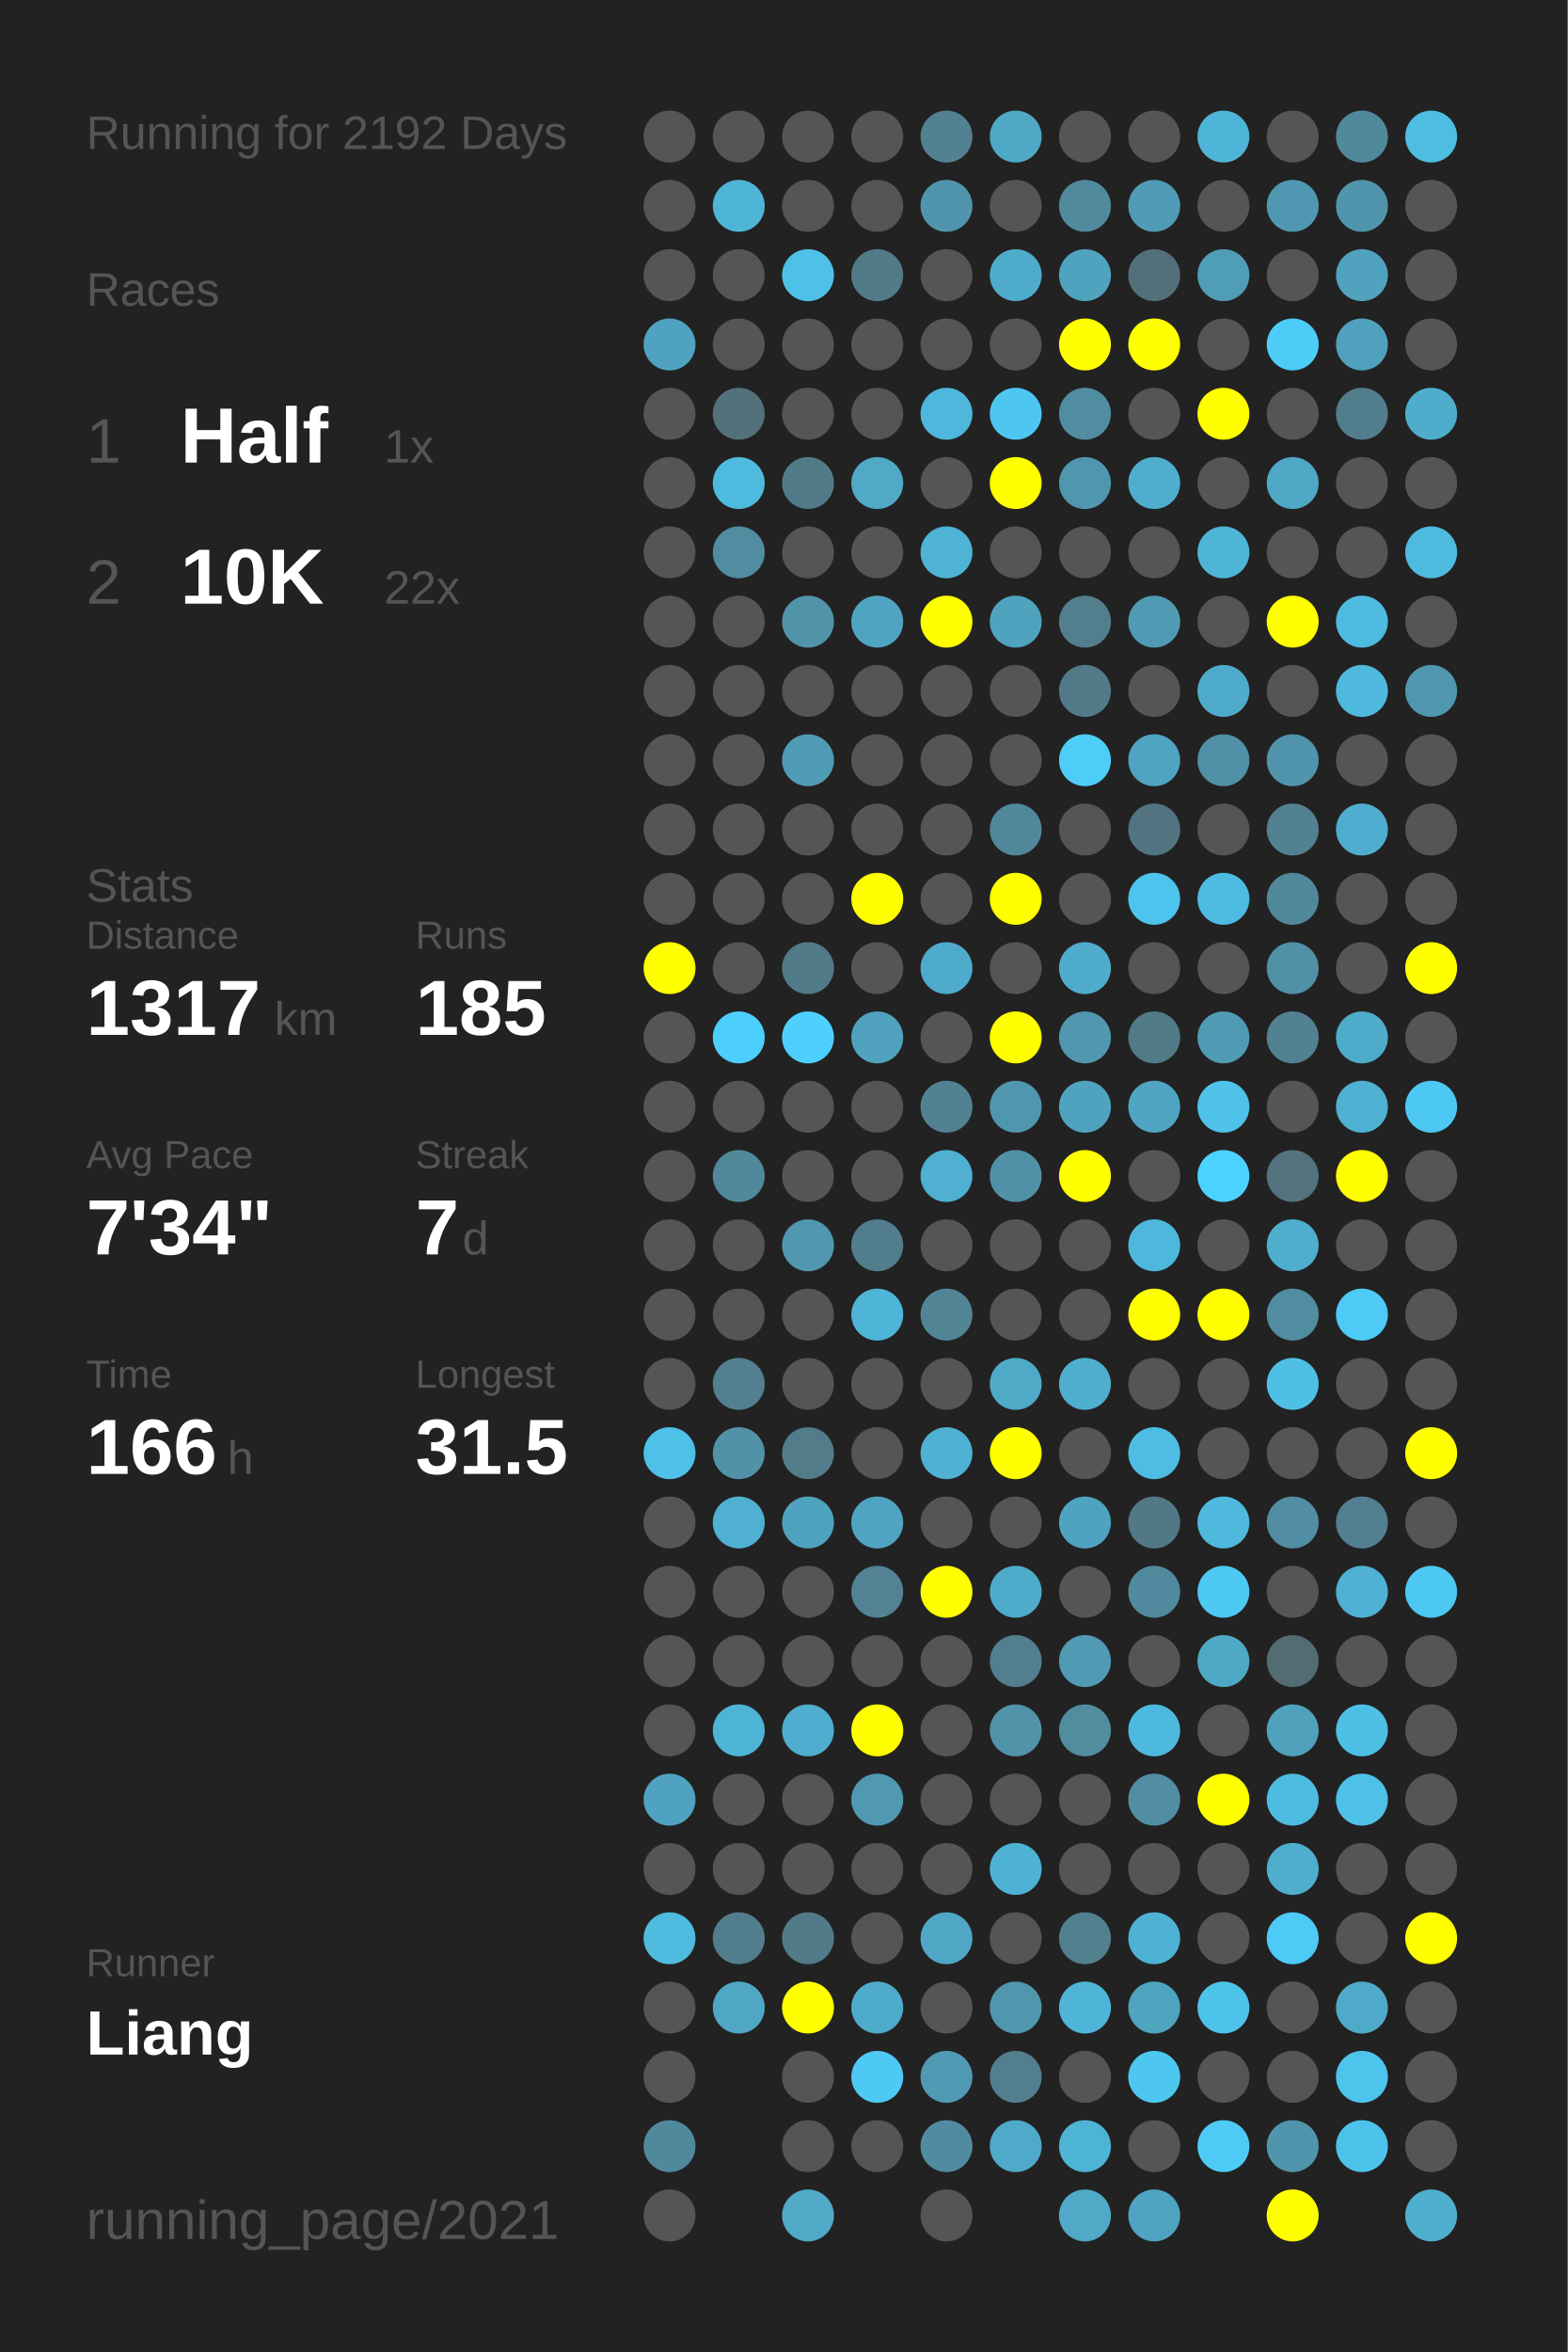
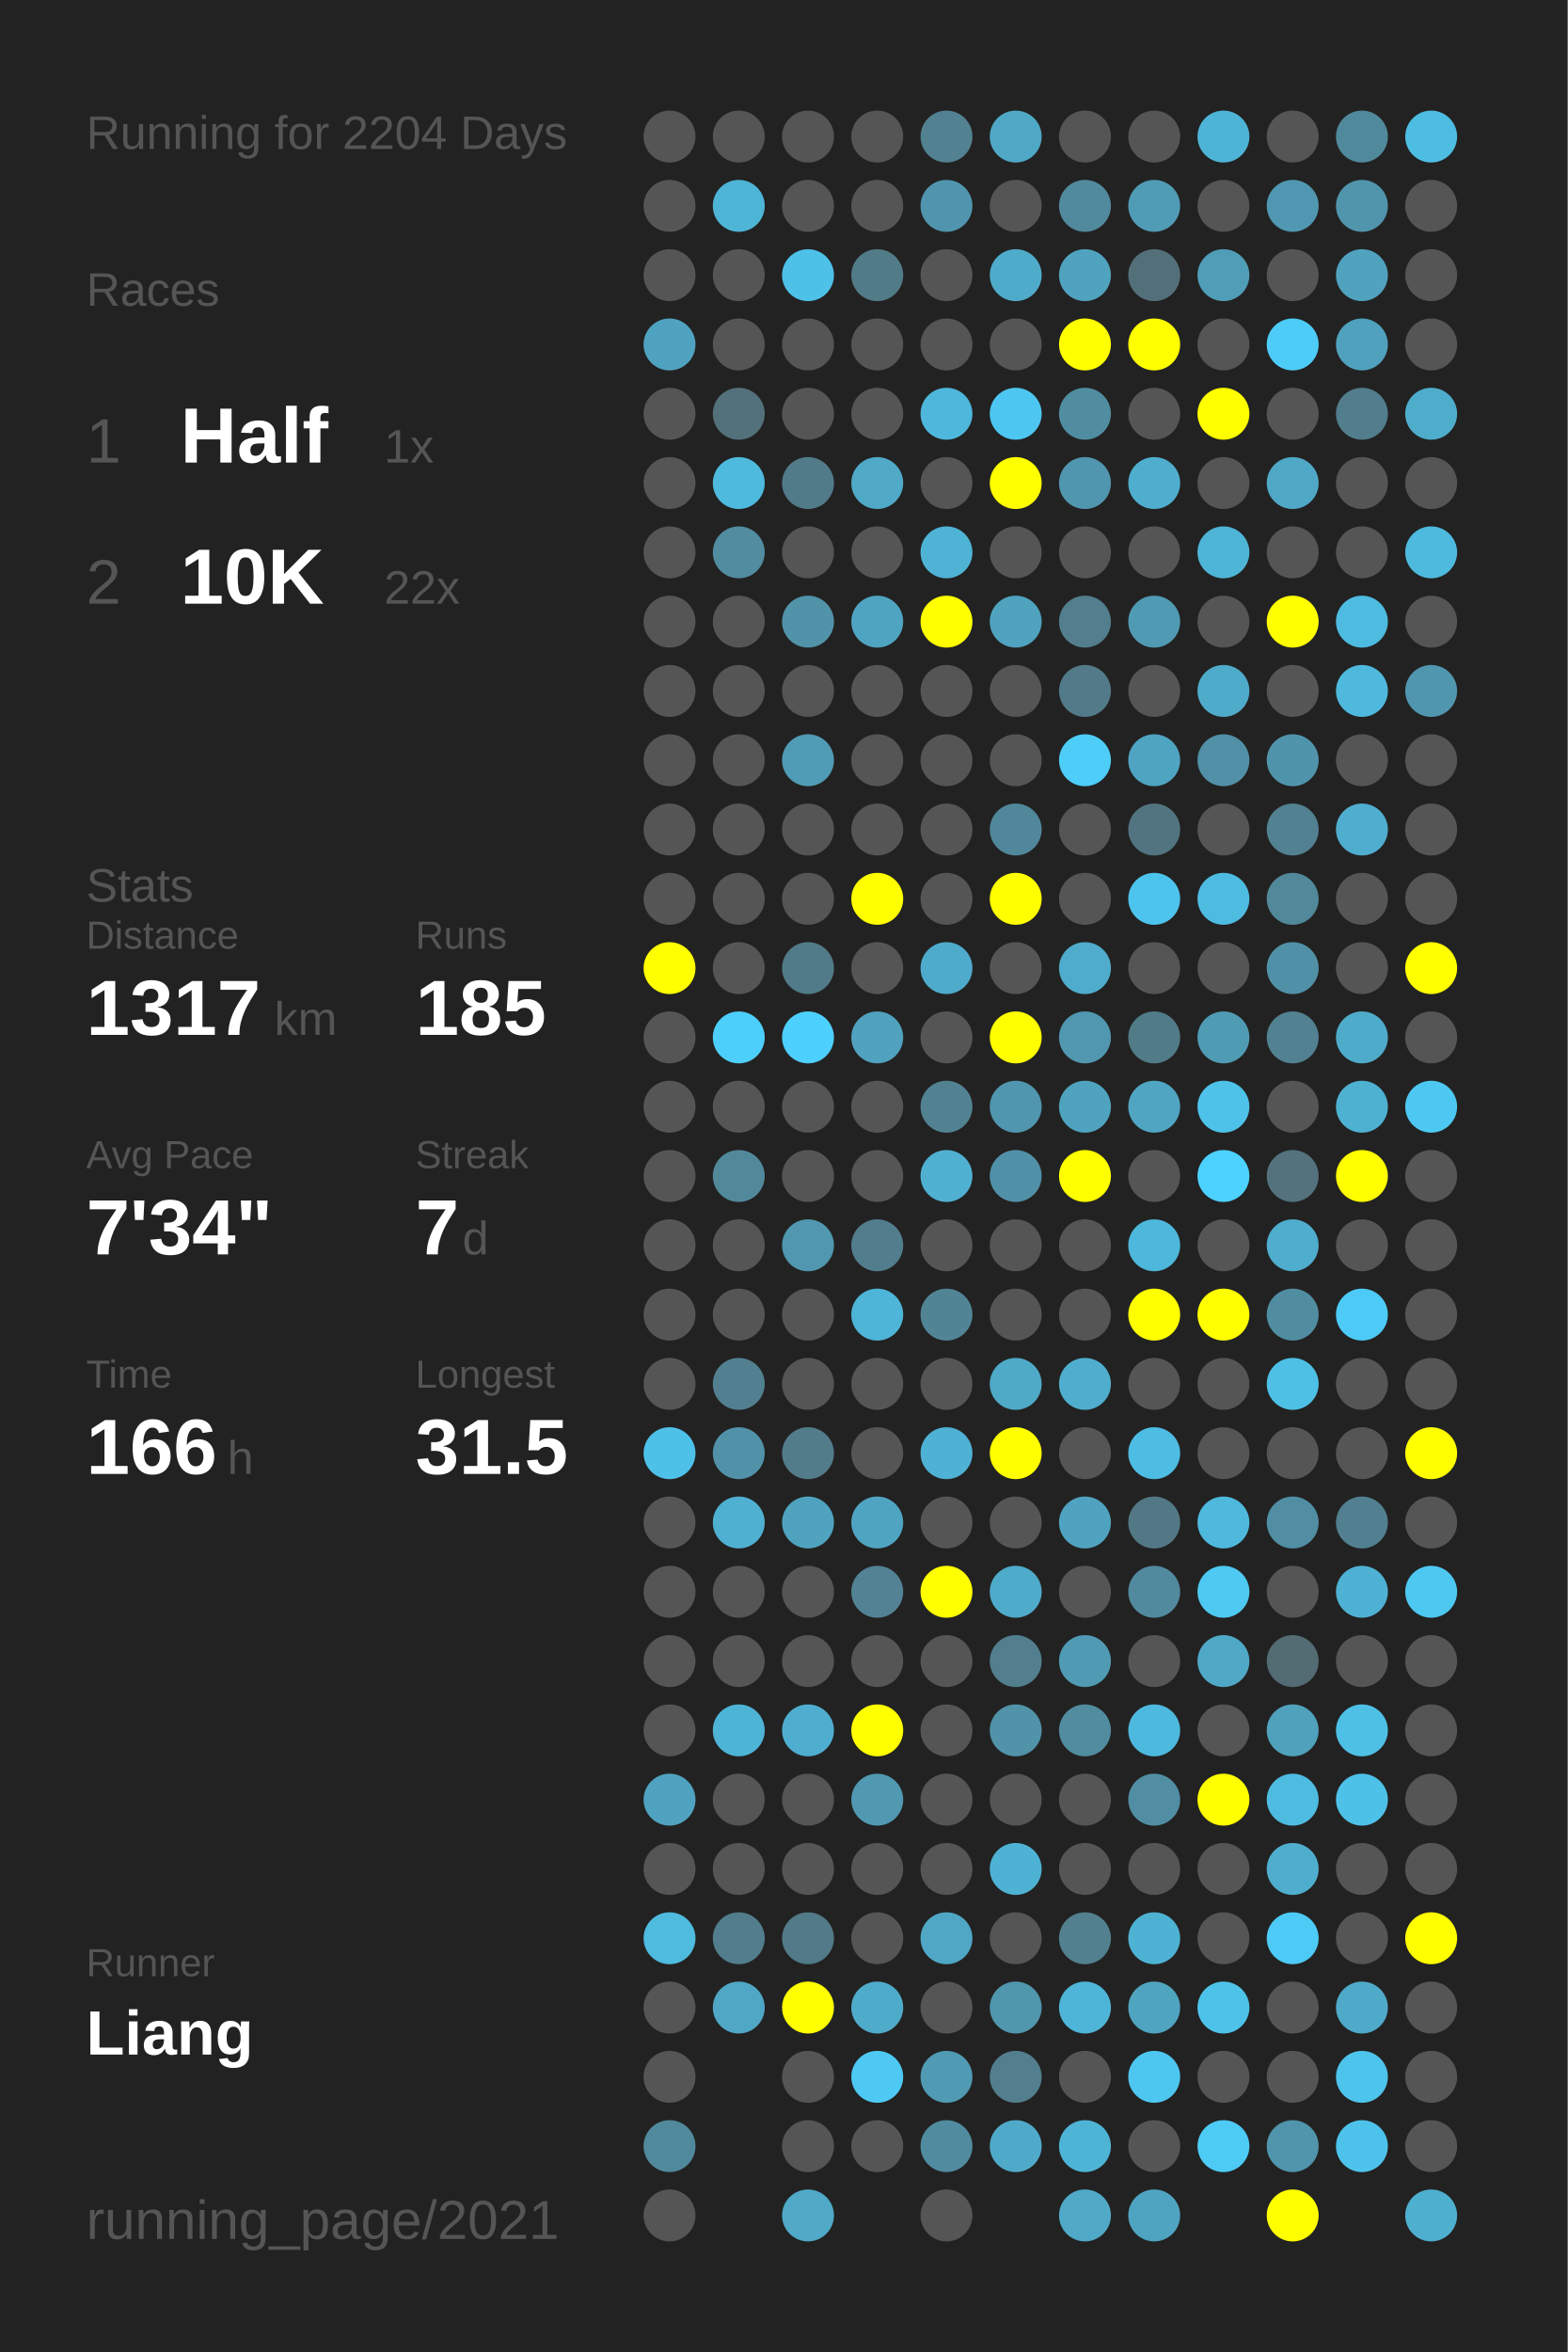
<svg xmlns="http://www.w3.org/2000/svg" baseProfile="full" height="300mm" version="1.1" viewBox="0,0,200,300" width="200mm">
  <defs />
  <rect fill="#222222" height="300" width="200" x="0" y="0" />
-   <text fill="#555555" style="font-size:6px; font-family:Arial;" x="11" y="19">Running for 2192 Days</text>
+   <text fill="#555555" style="font-size:6px; font-family:Arial;" x="11" y="19">Running for 2204 Days</text>
  <text fill="#555555" style="font-size:6px; font-family:Arial;" x="11" y="39">Races</text>
  <text fill="#555555" style="font-size:8px; font-family:Arial;" x="11" y="59">1</text>
  <text fill="#FFFFFF" style="font-size:10px; font-family:Arial; font-weight:bold;" x="23" y="59">Half</text>
  <text fill="#555555" style="font-size:6px; font-family:Arial;" x="49" y="59">1x</text>
  <text fill="#555555" style="font-size:8px; font-family:Arial;" x="11" y="77">2</text>
  <text fill="#FFFFFF" style="font-size:10px; font-family:Arial; font-weight:bold;" x="23" y="77">10K</text>
  <text fill="#555555" style="font-size:6px; font-family:Arial;" x="49" y="77">22x</text>
  <text fill="#555555" style="font-size:6px; font-family:Arial;" x="11" y="115">Stats</text>
  <text fill="#555555" style="font-size:5px; font-family:Arial;" x="11" y="121">Distance</text>
  <text fill="#FFFFFF" style="font-size:10px; font-family:Arial; font-weight:bold;" x="11" y="132">1317</text>
  <text fill="#555555" style="font-size:6px; font-family:Arial;" x="35" y="132">km</text>
  <text fill="#555555" style="font-size:5px; font-family:Arial;" x="53" y="121">Runs</text>
  <text fill="#FFFFFF" style="font-size:10px; font-family:Arial; font-weight:bold;" x="53" y="132">185</text>
  <text fill="#555555" style="font-size:5px; font-family:Arial;" x="11" y="149">Avg Pace</text>
  <text fill="#FFFFFF" style="font-size:10px; font-family:Arial; font-weight:bold;" x="11" y="160">7'34"</text>
  <text fill="#555555" style="font-size:5px; font-family:Arial;" x="53" y="149">Streak</text>
  <text fill="#FFFFFF" style="font-size:10px; font-family:Arial; font-weight:bold;" x="53" y="160">7</text>
  <text fill="#555555" style="font-size:6px; font-family:Arial;" x="59" y="160">d</text>
  <text fill="#555555" style="font-size:5px; font-family:Arial;" x="11" y="177">Time</text>
  <text fill="#FFFFFF" style="font-size:10px; font-family:Arial; font-weight:bold;" x="11" y="188">166</text>
  <text fill="#555555" style="font-size:6px; font-family:Arial;" x="29" y="188">h</text>
  <text fill="#555555" style="font-size:5px; font-family:Arial;" x="53" y="177">Longest</text>
  <text fill="#FFFFFF" style="font-size:10px; font-family:Arial; font-weight:bold;" x="53" y="188">31.5</text>
  <text fill="#555555" style="font-size:5px; font-family:Arial;" x="11" y="252.065">Runner</text>
  <text fill="#FFFFFF" style="font-size:8px; font-family:Arial; font-weight:bold;" x="11" y="262.065">Liang</text>
  <text fill="#555555" style="font-size:7px; font-family:Arial;" x="11" y="285.581">running_page/2021</text>
  <circle cx="85.417" cy="17.419" fill="#555555" r="3.312" />
  <circle cx="85.417" cy="26.258" fill="#555555" r="3.312" />
  <circle cx="85.417" cy="35.097" fill="#555555" r="3.312" />
  <circle cx="85.417" cy="43.935" fill="#4fa3c0" r="3.312" />
  <circle cx="85.417" cy="52.774" fill="#555555" r="3.312" />
  <circle cx="85.417" cy="61.613" fill="#555555" r="3.312" />
  <circle cx="85.417" cy="70.452" fill="#555555" r="3.312" />
  <circle cx="85.417" cy="79.29" fill="#555555" r="3.312" />
  <circle cx="85.417" cy="88.129" fill="#555555" r="3.312" />
  <circle cx="85.417" cy="96.968" fill="#555555" r="3.312" />
  <circle cx="85.417" cy="105.806" fill="#555555" r="3.312" />
  <circle cx="85.417" cy="114.645" fill="#555555" r="3.312" />
  <circle cx="85.417" cy="123.484" fill="#FFFF00" r="3.312" />
  <circle cx="85.417" cy="132.323" fill="#555555" r="3.312" />
  <circle cx="85.417" cy="141.161" fill="#555555" r="3.312" />
  <circle cx="85.417" cy="150" fill="#555555" r="3.312" />
  <circle cx="85.417" cy="158.839" fill="#555555" r="3.312" />
  <circle cx="85.417" cy="167.677" fill="#555555" r="3.312" />
  <circle cx="85.417" cy="176.516" fill="#555555" r="3.312" />
  <circle cx="85.417" cy="185.355" fill="#4ec1e9" r="3.312" />
  <circle cx="85.417" cy="194.194" fill="#555555" r="3.312" />
  <circle cx="85.417" cy="203.032" fill="#555555" r="3.312" />
  <circle cx="85.417" cy="211.871" fill="#555555" r="3.312" />
  <circle cx="85.417" cy="220.71" fill="#555555" r="3.312" />
  <circle cx="85.417" cy="229.548" fill="#4fa3c0" r="3.312" />
  <circle cx="85.417" cy="238.387" fill="#555555" r="3.312" />
  <circle cx="85.417" cy="247.226" fill="#4ebbdf" r="3.312" />
  <circle cx="85.417" cy="256.065" fill="#555555" r="3.312" />
  <circle cx="85.417" cy="264.903" fill="#555555" r="3.312" />
  <circle cx="85.417" cy="273.742" fill="#51899c" r="3.312" />
  <circle cx="85.417" cy="282.581" fill="#555555" r="3.312" />
  <circle cx="94.25" cy="17.419" fill="#555555" r="3.312" />
  <circle cx="94.25" cy="26.258" fill="#4eb5d7" r="3.312" />
  <circle cx="94.25" cy="35.097" fill="#555555" r="3.312" />
  <circle cx="94.25" cy="43.935" fill="#555555" r="3.312" />
  <circle cx="94.25" cy="52.774" fill="#53717b" r="3.312" />
  <circle cx="94.25" cy="61.613" fill="#4ebade" r="3.312" />
  <circle cx="94.25" cy="70.452" fill="#518ca0" r="3.312" />
  <circle cx="94.25" cy="79.29" fill="#555555" r="3.312" />
  <circle cx="94.25" cy="88.129" fill="#555555" r="3.312" />
  <circle cx="94.25" cy="96.968" fill="#555555" r="3.312" />
  <circle cx="94.25" cy="105.806" fill="#555555" r="3.312" />
  <circle cx="94.25" cy="114.645" fill="#555555" r="3.312" />
  <circle cx="94.25" cy="123.484" fill="#555555" r="3.312" />
  <circle cx="94.25" cy="132.323" fill="#4dcffb" r="3.312" />
  <circle cx="94.25" cy="141.161" fill="#555555" r="3.312" />
  <circle cx="94.25" cy="150" fill="#51899b" r="3.312" />
  <circle cx="94.25" cy="158.839" fill="#555555" r="3.312" />
  <circle cx="94.25" cy="167.677" fill="#555555" r="3.312" />
  <circle cx="94.25" cy="176.516" fill="#528090" r="3.312" />
  <circle cx="94.25" cy="185.355" fill="#5192a9" r="3.312" />
  <circle cx="94.25" cy="194.194" fill="#4fb0d1" r="3.312" />
  <circle cx="94.25" cy="203.032" fill="#555555" r="3.312" />
  <circle cx="94.25" cy="211.871" fill="#555555" r="3.312" />
  <circle cx="94.25" cy="220.71" fill="#4eb4d6" r="3.312" />
  <circle cx="94.25" cy="229.548" fill="#555555" r="3.312" />
  <circle cx="94.25" cy="238.387" fill="#555555" r="3.312" />
  <circle cx="94.25" cy="247.226" fill="#527d8c" r="3.312" />
  <circle cx="94.25" cy="256.065" fill="#4fa7c5" r="3.312" />
  <circle cx="103.083" cy="17.419" fill="#555555" r="3.312" />
  <circle cx="103.083" cy="26.258" fill="#555555" r="3.312" />
  <circle cx="103.083" cy="35.097" fill="#4ec1e8" r="3.312" />
  <circle cx="103.083" cy="43.935" fill="#555555" r="3.312" />
  <circle cx="103.083" cy="52.774" fill="#555555" r="3.312" />
  <circle cx="103.083" cy="61.613" fill="#527b89" r="3.312" />
  <circle cx="103.083" cy="70.452" fill="#555555" r="3.312" />
  <circle cx="103.083" cy="79.29" fill="#5193a9" r="3.312" />
  <circle cx="103.083" cy="88.129" fill="#555555" r="3.312" />
  <circle cx="103.083" cy="96.968" fill="#509bb5" r="3.312" />
  <circle cx="103.083" cy="105.806" fill="#555555" r="3.312" />
  <circle cx="103.083" cy="114.645" fill="#555555" r="3.312" />
  <circle cx="103.083" cy="123.484" fill="#527b89" r="3.312" />
  <circle cx="103.083" cy="132.323" fill="#4dd0fd" r="3.312" />
  <circle cx="103.083" cy="141.161" fill="#555555" r="3.312" />
  <circle cx="103.083" cy="150" fill="#555555" r="3.312" />
  <circle cx="103.083" cy="158.839" fill="#5097af" r="3.312" />
  <circle cx="103.083" cy="167.677" fill="#555555" r="3.312" />
  <circle cx="103.083" cy="176.516" fill="#555555" r="3.312" />
  <circle cx="103.083" cy="185.355" fill="#527c8a" r="3.312" />
  <circle cx="103.083" cy="194.194" fill="#4fa3bf" r="3.312" />
  <circle cx="103.083" cy="203.032" fill="#555555" r="3.312" />
  <circle cx="103.083" cy="211.871" fill="#555555" r="3.312" />
  <circle cx="103.083" cy="220.71" fill="#4faecf" r="3.312" />
  <circle cx="103.083" cy="229.548" fill="#555555" r="3.312" />
  <circle cx="103.083" cy="238.387" fill="#555555" r="3.312" />
  <circle cx="103.083" cy="247.226" fill="#527a88" r="3.312" />
  <circle cx="103.083" cy="256.065" fill="#FFFF00" r="3.312" />
  <circle cx="103.083" cy="264.903" fill="#555555" r="3.312" />
  <circle cx="103.083" cy="273.742" fill="#555555" r="3.312" />
  <circle cx="103.083" cy="282.581" fill="#4fa9c7" r="3.312" />
  <circle cx="111.917" cy="17.419" fill="#555555" r="3.312" />
  <circle cx="111.917" cy="26.258" fill="#555555" r="3.312" />
  <circle cx="111.917" cy="35.097" fill="#527b88" r="3.312" />
  <circle cx="111.917" cy="43.935" fill="#555555" r="3.312" />
  <circle cx="111.917" cy="52.774" fill="#555555" r="3.312" />
  <circle cx="111.917" cy="61.613" fill="#4fa9c7" r="3.312" />
  <circle cx="111.917" cy="70.452" fill="#555555" r="3.312" />
  <circle cx="111.917" cy="79.29" fill="#4fa4c1" r="3.312" />
  <circle cx="111.917" cy="88.129" fill="#555555" r="3.312" />
  <circle cx="111.917" cy="96.968" fill="#555555" r="3.312" />
  <circle cx="111.917" cy="105.806" fill="#555555" r="3.312" />
  <circle cx="111.917" cy="114.645" fill="#FFFF00" r="3.312" />
  <circle cx="111.917" cy="123.484" fill="#555555" r="3.312" />
  <circle cx="111.917" cy="132.323" fill="#50a2be" r="3.312" />
  <circle cx="111.917" cy="141.161" fill="#555555" r="3.312" />
  <circle cx="111.917" cy="150" fill="#555555" r="3.312" />
  <circle cx="111.917" cy="158.839" fill="#527d8c" r="3.312" />
  <circle cx="111.917" cy="167.677" fill="#4eb5d8" r="3.312" />
  <circle cx="111.917" cy="176.516" fill="#555555" r="3.312" />
  <circle cx="111.917" cy="185.355" fill="#555555" r="3.312" />
  <circle cx="111.917" cy="194.194" fill="#4fa5c1" r="3.312" />
  <circle cx="111.917" cy="203.032" fill="#528293" r="3.312" />
  <circle cx="111.917" cy="211.871" fill="#555555" r="3.312" />
  <circle cx="111.917" cy="220.71" fill="#FFFF00" r="3.312" />
  <circle cx="111.917" cy="229.548" fill="#5099b1" r="3.312" />
  <circle cx="111.917" cy="238.387" fill="#555555" r="3.312" />
  <circle cx="111.917" cy="247.226" fill="#555555" r="3.312" />
  <circle cx="111.917" cy="256.065" fill="#4fabca" r="3.312" />
  <circle cx="111.917" cy="264.903" fill="#4dc9f3" r="3.312" />
  <circle cx="111.917" cy="273.742" fill="#555555" r="3.312" />
  <circle cx="120.75" cy="17.419" fill="#528191" r="3.312" />
  <circle cx="120.75" cy="26.258" fill="#5095ad" r="3.312" />
  <circle cx="120.75" cy="35.097" fill="#555555" r="3.312" />
  <circle cx="120.75" cy="43.935" fill="#555555" r="3.312" />
  <circle cx="120.75" cy="52.774" fill="#4eb7db" r="3.312" />
  <circle cx="120.75" cy="61.613" fill="#555555" r="3.312" />
  <circle cx="120.75" cy="70.452" fill="#4eb3d5" r="3.312" />
  <circle cx="120.75" cy="79.29" fill="#FFFF00" r="3.312" />
  <circle cx="120.75" cy="88.129" fill="#555555" r="3.312" />
  <circle cx="120.75" cy="96.968" fill="#555555" r="3.312" />
  <circle cx="120.75" cy="105.806" fill="#555555" r="3.312" />
  <circle cx="120.75" cy="114.645" fill="#555555" r="3.312" />
  <circle cx="120.75" cy="123.484" fill="#4fabcb" r="3.312" />
  <circle cx="120.75" cy="132.323" fill="#555555" r="3.312" />
  <circle cx="120.75" cy="141.161" fill="#528292" r="3.312" />
  <circle cx="120.75" cy="150" fill="#4fb0d1" r="3.312" />
  <circle cx="120.75" cy="158.839" fill="#555555" r="3.312" />
  <circle cx="120.75" cy="167.677" fill="#518596" r="3.312" />
  <circle cx="120.75" cy="176.516" fill="#555555" r="3.312" />
  <circle cx="120.75" cy="185.355" fill="#4fb1d3" r="3.312" />
  <circle cx="120.75" cy="194.194" fill="#555555" r="3.312" />
  <circle cx="120.75" cy="203.032" fill="#FFFF00" r="3.312" />
  <circle cx="120.75" cy="211.871" fill="#555555" r="3.312" />
  <circle cx="120.75" cy="220.71" fill="#555555" r="3.312" />
  <circle cx="120.75" cy="229.548" fill="#555555" r="3.312" />
  <circle cx="120.75" cy="238.387" fill="#555555" r="3.312" />
  <circle cx="120.75" cy="247.226" fill="#4fa7c5" r="3.312" />
  <circle cx="120.75" cy="256.065" fill="#555555" r="3.312" />
  <circle cx="120.75" cy="264.903" fill="#509ab3" r="3.312" />
  <circle cx="120.75" cy="273.742" fill="#518b9f" r="3.312" />
  <circle cx="120.75" cy="282.581" fill="#555555" r="3.312" />
  <circle cx="129.583" cy="17.419" fill="#4fa8c5" r="3.312" />
  <circle cx="129.583" cy="26.258" fill="#555555" r="3.312" />
  <circle cx="129.583" cy="35.097" fill="#4fabca" r="3.312" />
  <circle cx="129.583" cy="43.935" fill="#555555" r="3.312" />
  <circle cx="129.583" cy="52.774" fill="#4dc7f1" r="3.312" />
  <circle cx="129.583" cy="61.613" fill="#FFFF00" r="3.312" />
  <circle cx="129.583" cy="70.452" fill="#555555" r="3.312" />
  <circle cx="129.583" cy="79.29" fill="#4fa3bf" r="3.312" />
  <circle cx="129.583" cy="88.129" fill="#555555" r="3.312" />
  <circle cx="129.583" cy="96.968" fill="#555555" r="3.312" />
  <circle cx="129.583" cy="105.806" fill="#51879a" r="3.312" />
  <circle cx="129.583" cy="114.645" fill="#FFFF00" r="3.312" />
  <circle cx="129.583" cy="123.484" fill="#555555" r="3.312" />
  <circle cx="129.583" cy="132.323" fill="#FFFF00" r="3.312" />
  <circle cx="129.583" cy="141.161" fill="#5096ae" r="3.312" />
  <circle cx="129.583" cy="150" fill="#5191a7" r="3.312" />
  <circle cx="129.583" cy="158.839" fill="#555555" r="3.312" />
  <circle cx="129.583" cy="167.677" fill="#555555" r="3.312" />
  <circle cx="129.583" cy="176.516" fill="#4faac8" r="3.312" />
  <circle cx="129.583" cy="185.355" fill="#FFFF00" r="3.312" />
  <circle cx="129.583" cy="194.194" fill="#555555" r="3.312" />
  <circle cx="129.583" cy="203.032" fill="#4fabca" r="3.312" />
  <circle cx="129.583" cy="211.871" fill="#527e8d" r="3.312" />
  <circle cx="129.583" cy="220.71" fill="#5193a9" r="3.312" />
  <circle cx="129.583" cy="229.548" fill="#555555" r="3.312" />
  <circle cx="129.583" cy="238.387" fill="#4eb2d4" r="3.312" />
  <circle cx="129.583" cy="247.226" fill="#555555" r="3.312" />
  <circle cx="129.583" cy="256.065" fill="#5096ad" r="3.312" />
  <circle cx="129.583" cy="264.903" fill="#527e8d" r="3.312" />
  <circle cx="129.583" cy="273.742" fill="#4faac9" r="3.312" />
  <circle cx="138.417" cy="17.419" fill="#555555" r="3.312" />
  <circle cx="138.417" cy="26.258" fill="#518a9d" r="3.312" />
  <circle cx="138.417" cy="35.097" fill="#50a3bf" r="3.312" />
  <circle cx="138.417" cy="43.935" fill="#FFFF00" r="3.312" />
  <circle cx="138.417" cy="52.774" fill="#518da1" r="3.312" />
  <circle cx="138.417" cy="61.613" fill="#5096ae" r="3.312" />
  <circle cx="138.417" cy="70.452" fill="#555555" r="3.312" />
  <circle cx="138.417" cy="79.29" fill="#527e8d" r="3.312" />
  <circle cx="138.417" cy="88.129" fill="#527a88" r="3.312" />
  <circle cx="138.417" cy="96.968" fill="#4dcdf8" r="3.312" />
  <circle cx="138.417" cy="105.806" fill="#555555" r="3.312" />
  <circle cx="138.417" cy="114.645" fill="#555555" r="3.312" />
  <circle cx="138.417" cy="123.484" fill="#4faccc" r="3.312" />
  <circle cx="138.417" cy="132.323" fill="#5097af" r="3.312" />
  <circle cx="138.417" cy="141.161" fill="#4fa3bf" r="3.312" />
  <circle cx="138.417" cy="150" fill="#FFFF00" r="3.312" />
  <circle cx="138.417" cy="158.839" fill="#555555" r="3.312" />
  <circle cx="138.417" cy="167.677" fill="#555555" r="3.312" />
  <circle cx="138.417" cy="176.516" fill="#4faece" r="3.312" />
  <circle cx="138.417" cy="185.355" fill="#555555" r="3.312" />
  <circle cx="138.417" cy="194.194" fill="#4fa3c0" r="3.312" />
  <circle cx="138.417" cy="203.032" fill="#555555" r="3.312" />
  <circle cx="138.417" cy="211.871" fill="#509ab4" r="3.312" />
  <circle cx="138.417" cy="220.71" fill="#518c9f" r="3.312" />
  <circle cx="138.417" cy="229.548" fill="#555555" r="3.312" />
  <circle cx="138.417" cy="238.387" fill="#555555" r="3.312" />
  <circle cx="138.417" cy="247.226" fill="#52808f" r="3.312" />
  <circle cx="138.417" cy="256.065" fill="#4eb5d8" r="3.312" />
  <circle cx="138.417" cy="264.903" fill="#555555" r="3.312" />
  <circle cx="138.417" cy="273.742" fill="#4eb4d6" r="3.312" />
  <circle cx="138.417" cy="282.581" fill="#4fa9c7" r="3.312" />
  <circle cx="147.25" cy="17.419" fill="#555555" r="3.312" />
  <circle cx="147.25" cy="26.258" fill="#509bb5" r="3.312" />
  <circle cx="147.25" cy="35.097" fill="#53707a" r="3.312" />
  <circle cx="147.25" cy="43.935" fill="#FFFF00" r="3.312" />
  <circle cx="147.25" cy="52.774" fill="#555555" r="3.312" />
  <circle cx="147.25" cy="61.613" fill="#4faece" r="3.312" />
  <circle cx="147.25" cy="70.452" fill="#555555" r="3.312" />
  <circle cx="147.25" cy="79.29" fill="#509ab3" r="3.312" />
  <circle cx="147.25" cy="88.129" fill="#555555" r="3.312" />
  <circle cx="147.25" cy="96.968" fill="#4fa4c1" r="3.312" />
  <circle cx="147.25" cy="105.806" fill="#527480" r="3.312" />
  <circle cx="147.25" cy="114.645" fill="#4dc4ed" r="3.312" />
  <circle cx="147.25" cy="123.484" fill="#555555" r="3.312" />
  <circle cx="147.25" cy="132.323" fill="#527b88" r="3.312" />
  <circle cx="147.25" cy="141.161" fill="#4fa5c2" r="3.312" />
  <circle cx="147.25" cy="150" fill="#555555" r="3.312" />
  <circle cx="147.25" cy="158.839" fill="#4eb8dc" r="3.312" />
  <circle cx="147.25" cy="167.677" fill="#FFFF00" r="3.312" />
  <circle cx="147.25" cy="176.516" fill="#555555" r="3.312" />
  <circle cx="147.25" cy="185.355" fill="#4ebde3" r="3.312" />
  <circle cx="147.25" cy="194.194" fill="#527885" r="3.312" />
  <circle cx="147.25" cy="203.032" fill="#518a9e" r="3.312" />
  <circle cx="147.25" cy="211.871" fill="#555555" r="3.312" />
  <circle cx="147.25" cy="220.71" fill="#4eb9de" r="3.312" />
  <circle cx="147.25" cy="229.548" fill="#518ea3" r="3.312" />
  <circle cx="147.25" cy="238.387" fill="#555555" r="3.312" />
  <circle cx="147.25" cy="247.226" fill="#4eb2d4" r="3.312" />
  <circle cx="147.25" cy="256.065" fill="#4fa4c0" r="3.312" />
  <circle cx="147.25" cy="264.903" fill="#4dc7f0" r="3.312" />
  <circle cx="147.25" cy="273.742" fill="#555555" r="3.312" />
  <circle cx="147.25" cy="282.581" fill="#4fa4c1" r="3.312" />
  <circle cx="156.083" cy="17.419" fill="#4eb4d7" r="3.312" />
  <circle cx="156.083" cy="26.258" fill="#555555" r="3.312" />
  <circle cx="156.083" cy="35.097" fill="#509db7" r="3.312" />
  <circle cx="156.083" cy="43.935" fill="#555555" r="3.312" />
  <circle cx="156.083" cy="52.774" fill="#FFFF00" r="3.312" />
  <circle cx="156.083" cy="61.613" fill="#555555" r="3.312" />
  <circle cx="156.083" cy="70.452" fill="#4eb5d7" r="3.312" />
  <circle cx="156.083" cy="79.29" fill="#555555" r="3.312" />
  <circle cx="156.083" cy="88.129" fill="#4fabca" r="3.312" />
  <circle cx="156.083" cy="96.968" fill="#5190a6" r="3.312" />
  <circle cx="156.083" cy="105.806" fill="#555555" r="3.312" />
  <circle cx="156.083" cy="114.645" fill="#4ebbe1" r="3.312" />
  <circle cx="156.083" cy="123.484" fill="#555555" r="3.312" />
  <circle cx="156.083" cy="132.323" fill="#509bb4" r="3.312" />
  <circle cx="156.083" cy="141.161" fill="#4ec2e9" r="3.312" />
  <circle cx="156.083" cy="150" fill="#4dd1fe" r="3.312" />
  <circle cx="156.083" cy="158.839" fill="#555555" r="3.312" />
  <circle cx="156.083" cy="167.677" fill="#FFFF00" r="3.312" />
  <circle cx="156.083" cy="176.516" fill="#555555" r="3.312" />
  <circle cx="156.083" cy="185.355" fill="#555555" r="3.312" />
  <circle cx="156.083" cy="194.194" fill="#4eb9dd" r="3.312" />
  <circle cx="156.083" cy="203.032" fill="#4dc9f2" r="3.312" />
  <circle cx="156.083" cy="211.871" fill="#4fa8c6" r="3.312" />
  <circle cx="156.083" cy="220.71" fill="#555555" r="3.312" />
  <circle cx="156.083" cy="229.548" fill="#FFFF00" r="3.312" />
  <circle cx="156.083" cy="238.387" fill="#555555" r="3.312" />
  <circle cx="156.083" cy="247.226" fill="#555555" r="3.312" />
  <circle cx="156.083" cy="256.065" fill="#4dc3ea" r="3.312" />
  <circle cx="156.083" cy="264.903" fill="#555555" r="3.312" />
  <circle cx="156.083" cy="273.742" fill="#4dcbf5" r="3.312" />
  <circle cx="164.917" cy="17.419" fill="#555555" r="3.312" />
  <circle cx="164.917" cy="26.258" fill="#5098b1" r="3.312" />
  <circle cx="164.917" cy="35.097" fill="#555555" r="3.312" />
  <circle cx="164.917" cy="43.935" fill="#4dccf7" r="3.312" />
  <circle cx="164.917" cy="52.774" fill="#555555" r="3.312" />
  <circle cx="164.917" cy="61.613" fill="#4fa8c6" r="3.312" />
  <circle cx="164.917" cy="70.452" fill="#555555" r="3.312" />
  <circle cx="164.917" cy="79.29" fill="#FFFF00" r="3.312" />
  <circle cx="164.917" cy="88.129" fill="#555555" r="3.312" />
  <circle cx="164.917" cy="96.968" fill="#5094ab" r="3.312" />
  <circle cx="164.917" cy="105.806" fill="#528191" r="3.312" />
  <circle cx="164.917" cy="114.645" fill="#51889a" r="3.312" />
  <circle cx="164.917" cy="123.484" fill="#5191a7" r="3.312" />
  <circle cx="164.917" cy="132.323" fill="#528191" r="3.312" />
  <circle cx="164.917" cy="141.161" fill="#555555" r="3.312" />
  <circle cx="164.917" cy="150" fill="#53727d" r="3.312" />
  <circle cx="164.917" cy="158.839" fill="#4fadcd" r="3.312" />
  <circle cx="164.917" cy="167.677" fill="#518da1" r="3.312" />
  <circle cx="164.917" cy="176.516" fill="#4ec0e6" r="3.312" />
  <circle cx="164.917" cy="185.355" fill="#555555" r="3.312" />
  <circle cx="164.917" cy="194.194" fill="#518ea3" r="3.312" />
  <circle cx="164.917" cy="203.032" fill="#555555" r="3.312" />
  <circle cx="164.917" cy="211.871" fill="#536b73" r="3.312" />
  <circle cx="164.917" cy="220.71" fill="#50a1bc" r="3.312" />
  <circle cx="164.917" cy="229.548" fill="#4ebbe0" r="3.312" />
  <circle cx="164.917" cy="238.387" fill="#4faece" r="3.312" />
  <circle cx="164.917" cy="247.226" fill="#4dcaf5" r="3.312" />
  <circle cx="164.917" cy="256.065" fill="#555555" r="3.312" />
  <circle cx="164.917" cy="264.903" fill="#555555" r="3.312" />
  <circle cx="164.917" cy="273.742" fill="#5095ac" r="3.312" />
  <circle cx="164.917" cy="282.581" fill="#FFFF00" r="3.312" />
  <circle cx="173.75" cy="17.419" fill="#51899c" r="3.312" />
  <circle cx="173.75" cy="26.258" fill="#5095ac" r="3.312" />
  <circle cx="173.75" cy="35.097" fill="#50a2be" r="3.312" />
  <circle cx="173.75" cy="43.935" fill="#50a1bd" r="3.312" />
  <circle cx="173.75" cy="52.774" fill="#527d8c" r="3.312" />
  <circle cx="173.75" cy="61.613" fill="#555555" r="3.312" />
  <circle cx="173.75" cy="70.452" fill="#555555" r="3.312" />
  <circle cx="173.75" cy="79.29" fill="#4ebbe0" r="3.312" />
  <circle cx="173.75" cy="88.129" fill="#4eb9dd" r="3.312" />
  <circle cx="173.75" cy="96.968" fill="#555555" r="3.312" />
  <circle cx="173.75" cy="105.806" fill="#4faecf" r="3.312" />
  <circle cx="173.75" cy="114.645" fill="#555555" r="3.312" />
  <circle cx="173.75" cy="123.484" fill="#555555" r="3.312" />
  <circle cx="173.75" cy="132.323" fill="#4fabca" r="3.312" />
  <circle cx="173.75" cy="141.161" fill="#4fb1d2" r="3.312" />
  <circle cx="173.75" cy="150" fill="#FFFF00" r="3.312" />
  <circle cx="173.75" cy="158.839" fill="#555555" r="3.312" />
  <circle cx="173.75" cy="167.677" fill="#4dcbf6" r="3.312" />
  <circle cx="173.75" cy="176.516" fill="#555555" r="3.312" />
  <circle cx="173.75" cy="185.355" fill="#555555" r="3.312" />
  <circle cx="173.75" cy="194.194" fill="#528090" r="3.312" />
  <circle cx="173.75" cy="203.032" fill="#4fb1d3" r="3.312" />
  <circle cx="173.75" cy="211.871" fill="#555555" r="3.312" />
  <circle cx="173.75" cy="220.71" fill="#4ec0e6" r="3.312" />
  <circle cx="173.75" cy="229.548" fill="#4ec1e8" r="3.312" />
  <circle cx="173.75" cy="238.387" fill="#555555" r="3.312" />
  <circle cx="173.75" cy="247.226" fill="#555555" r="3.312" />
  <circle cx="173.75" cy="256.065" fill="#4faac9" r="3.312" />
  <circle cx="173.75" cy="264.903" fill="#4dc4ec" r="3.312" />
  <circle cx="173.75" cy="273.742" fill="#4dc3eb" r="3.312" />
  <circle cx="182.583" cy="17.419" fill="#4ebde2" r="3.312" />
  <circle cx="182.583" cy="26.258" fill="#555555" r="3.312" />
  <circle cx="182.583" cy="35.097" fill="#555555" r="3.312" />
  <circle cx="182.583" cy="43.935" fill="#555555" r="3.312" />
  <circle cx="182.583" cy="52.774" fill="#4fadcc" r="3.312" />
  <circle cx="182.583" cy="61.613" fill="#555555" r="3.312" />
  <circle cx="182.583" cy="70.452" fill="#4ebade" r="3.312" />
  <circle cx="182.583" cy="79.29" fill="#555555" r="3.312" />
  <circle cx="182.583" cy="88.129" fill="#5096ae" r="3.312" />
  <circle cx="182.583" cy="96.968" fill="#555555" r="3.312" />
  <circle cx="182.583" cy="105.806" fill="#555555" r="3.312" />
  <circle cx="182.583" cy="114.645" fill="#555555" r="3.312" />
  <circle cx="182.583" cy="123.484" fill="#FFFF00" r="3.312" />
  <circle cx="182.583" cy="132.323" fill="#555555" r="3.312" />
  <circle cx="182.583" cy="141.161" fill="#4dc8f2" r="3.312" />
  <circle cx="182.583" cy="150" fill="#555555" r="3.312" />
  <circle cx="182.583" cy="158.839" fill="#555555" r="3.312" />
  <circle cx="182.583" cy="167.677" fill="#555555" r="3.312" />
  <circle cx="182.583" cy="176.516" fill="#555555" r="3.312" />
  <circle cx="182.583" cy="185.355" fill="#FFFF00" r="3.312" />
  <circle cx="182.583" cy="194.194" fill="#555555" r="3.312" />
  <circle cx="182.583" cy="203.032" fill="#4dc8f1" r="3.312" />
  <circle cx="182.583" cy="211.871" fill="#555555" r="3.312" />
  <circle cx="182.583" cy="220.71" fill="#555555" r="3.312" />
  <circle cx="182.583" cy="229.548" fill="#555555" r="3.312" />
  <circle cx="182.583" cy="238.387" fill="#555555" r="3.312" />
  <circle cx="182.583" cy="247.226" fill="#FFFF00" r="3.312" />
  <circle cx="182.583" cy="256.065" fill="#555555" r="3.312" />
  <circle cx="182.583" cy="264.903" fill="#555555" r="3.312" />
  <circle cx="182.583" cy="273.742" fill="#555555" r="3.312" />
  <circle cx="182.583" cy="282.581" fill="#4fafcf" r="3.312" />
</svg>
